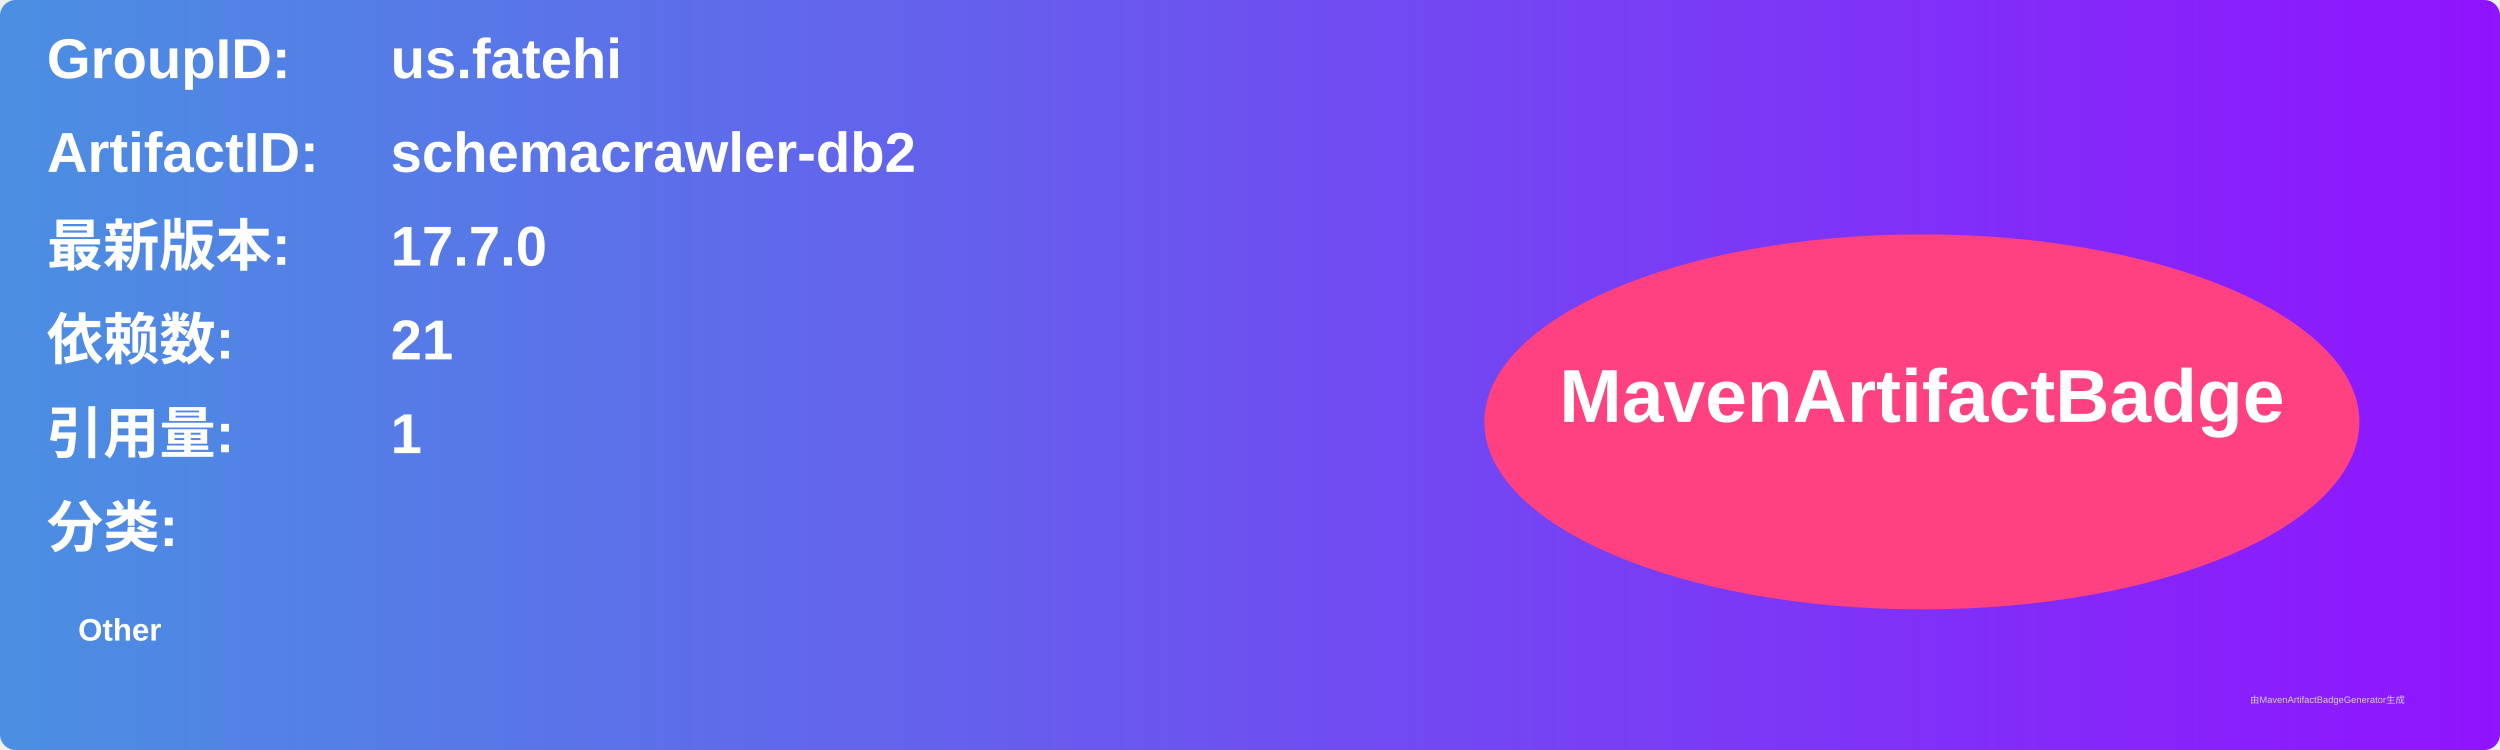
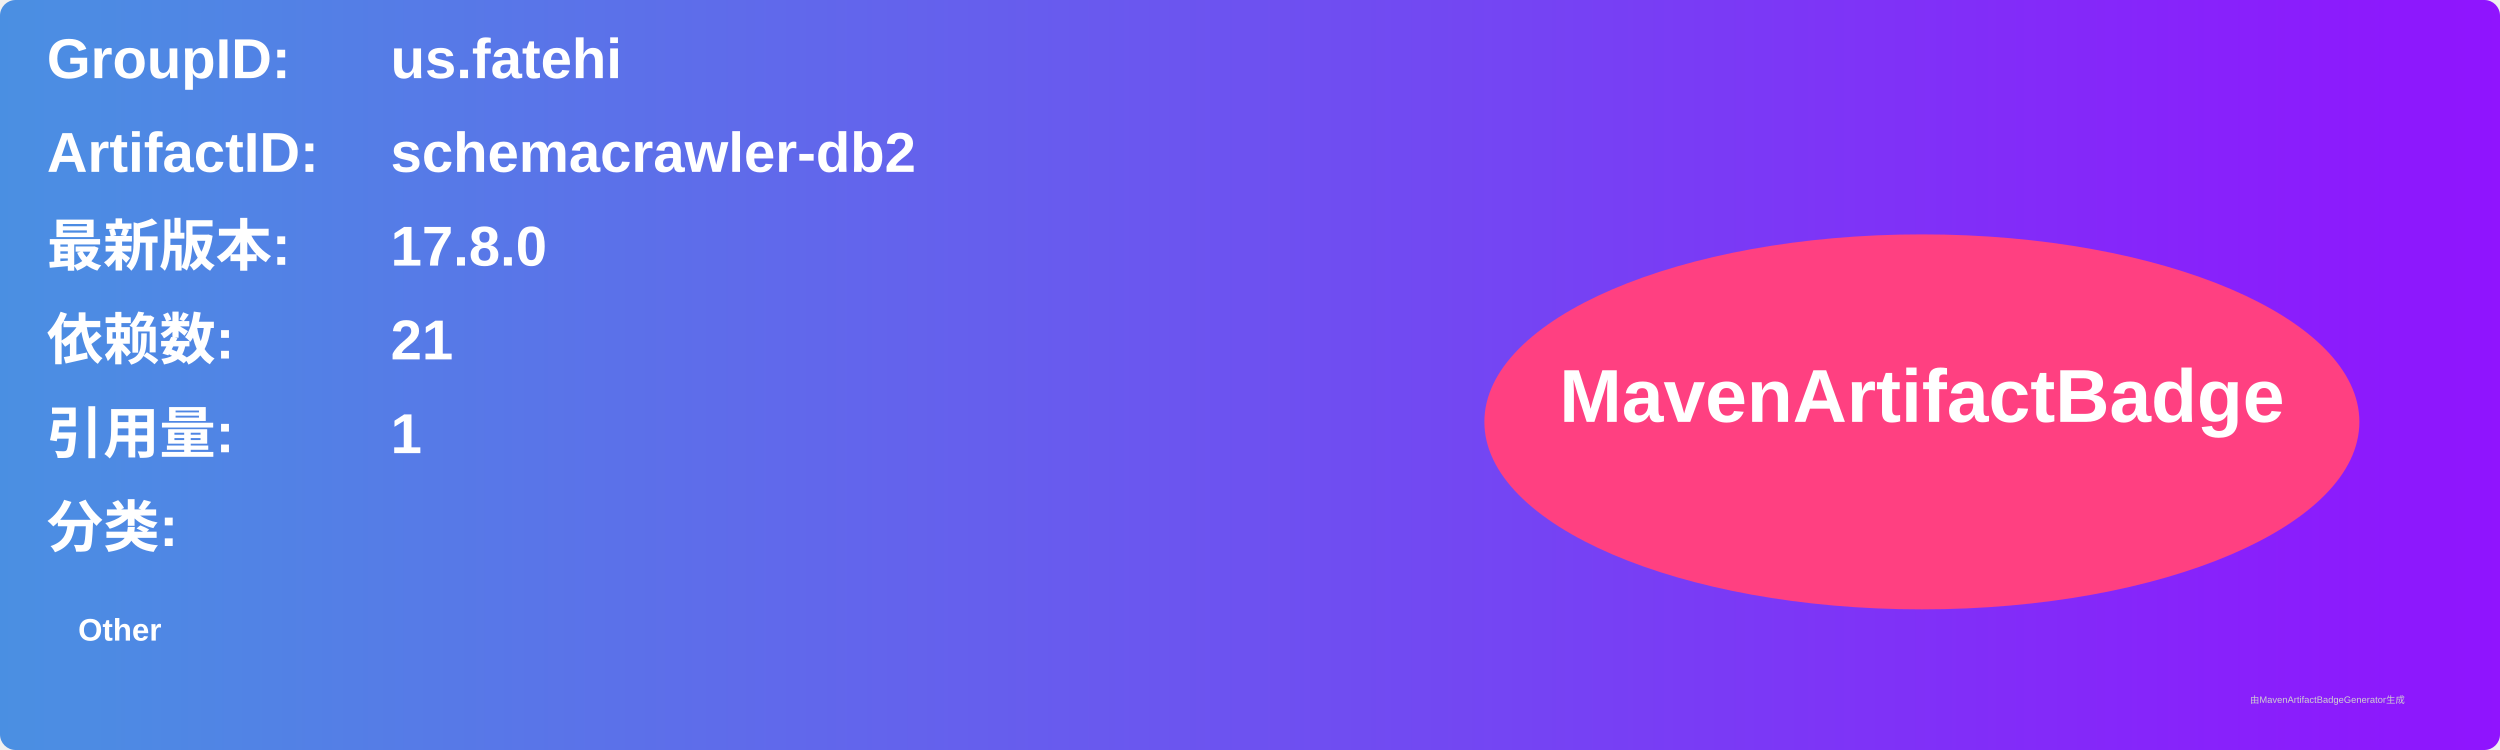
<svg xmlns="http://www.w3.org/2000/svg" width="800" height="240" viewBox="0 0 800 240">
  <linearGradient id="grad" x1="0%" y1="0%" x2="100%" y2="0%">
    <stop offset="0%" stop-color="#4a90e2" />
    <stop offset="100%" stop-color="#9013fe" />
  </linearGradient>
  <rect width="100%" height="100%" rx="5" ry="5" fill="url(#grad)" />
  <g transform="translate(15, 15)">
    <text x="0" y="10" font-family="Arial" font-size="18" fill="white" font-weight="bold" width="260">GroupID:</text>
    <text x="110" y="10" font-family="Arial" font-size="18" fill="white" font-weight="bold" width="460">us.fatehi</text>
    <text x="0" y="40" font-family="Arial" font-size="18" fill="white" font-weight="bold" width="260">ArtifactID:</text>
    <text x="110" y="40" font-family="Arial" font-size="18" fill="white" font-weight="bold" width="460">schemacrawler-db2</text>
    <text x="0" y="70" font-family="Arial" font-size="18" fill="white" font-weight="bold">最新版本:</text>
    <text x="110" y="70" font-family="Arial" font-size="18" fill="white" font-weight="bold">
-       <tspan font-weight="bold">17.7.0</tspan>
+       <tspan font-weight="bold">17.8.0</tspan>
    </text>
    <text x="0" y="100" font-family="Arial" font-size="18" fill="white" font-weight="bold">依赖数: </text>
    <text x="110" y="100" font-family="Arial" font-size="18" fill="white">
      <tspan font-weight="bold">21</tspan>
    </text>
    <text x="0" y="130" font-family="Arial" font-size="18" fill="white" font-weight="bold">引用量: </text>
    <text x="110" y="130" font-family="Arial" font-size="18" fill="white">
      <tspan font-weight="bold">1</tspan>
    </text>
    <text x="0" y="160" font-family="Arial" font-size="18" fill="white" font-weight="bold">分类:</text>
    <text x="10" y="190" font-family="Arial" font-size="10" fill="white">
      <tspan font-weight="bold">Other</tspan>
    </text>
    <ellipse cx="600" cy="120" rx="140" ry="60" fill="#ff4081" />
    <text x="600" y="120" text-anchor="middle" font-family="Arial" font-size="24" fill="white" font-weight="bold">MavenArtifactBadge</text>
  </g>
  <text x="720" y="225" font-family="Arial" font-size="3" fill="#d0d0d0">由MavenArtifactBadgeGenerator生成</text>
</svg>
